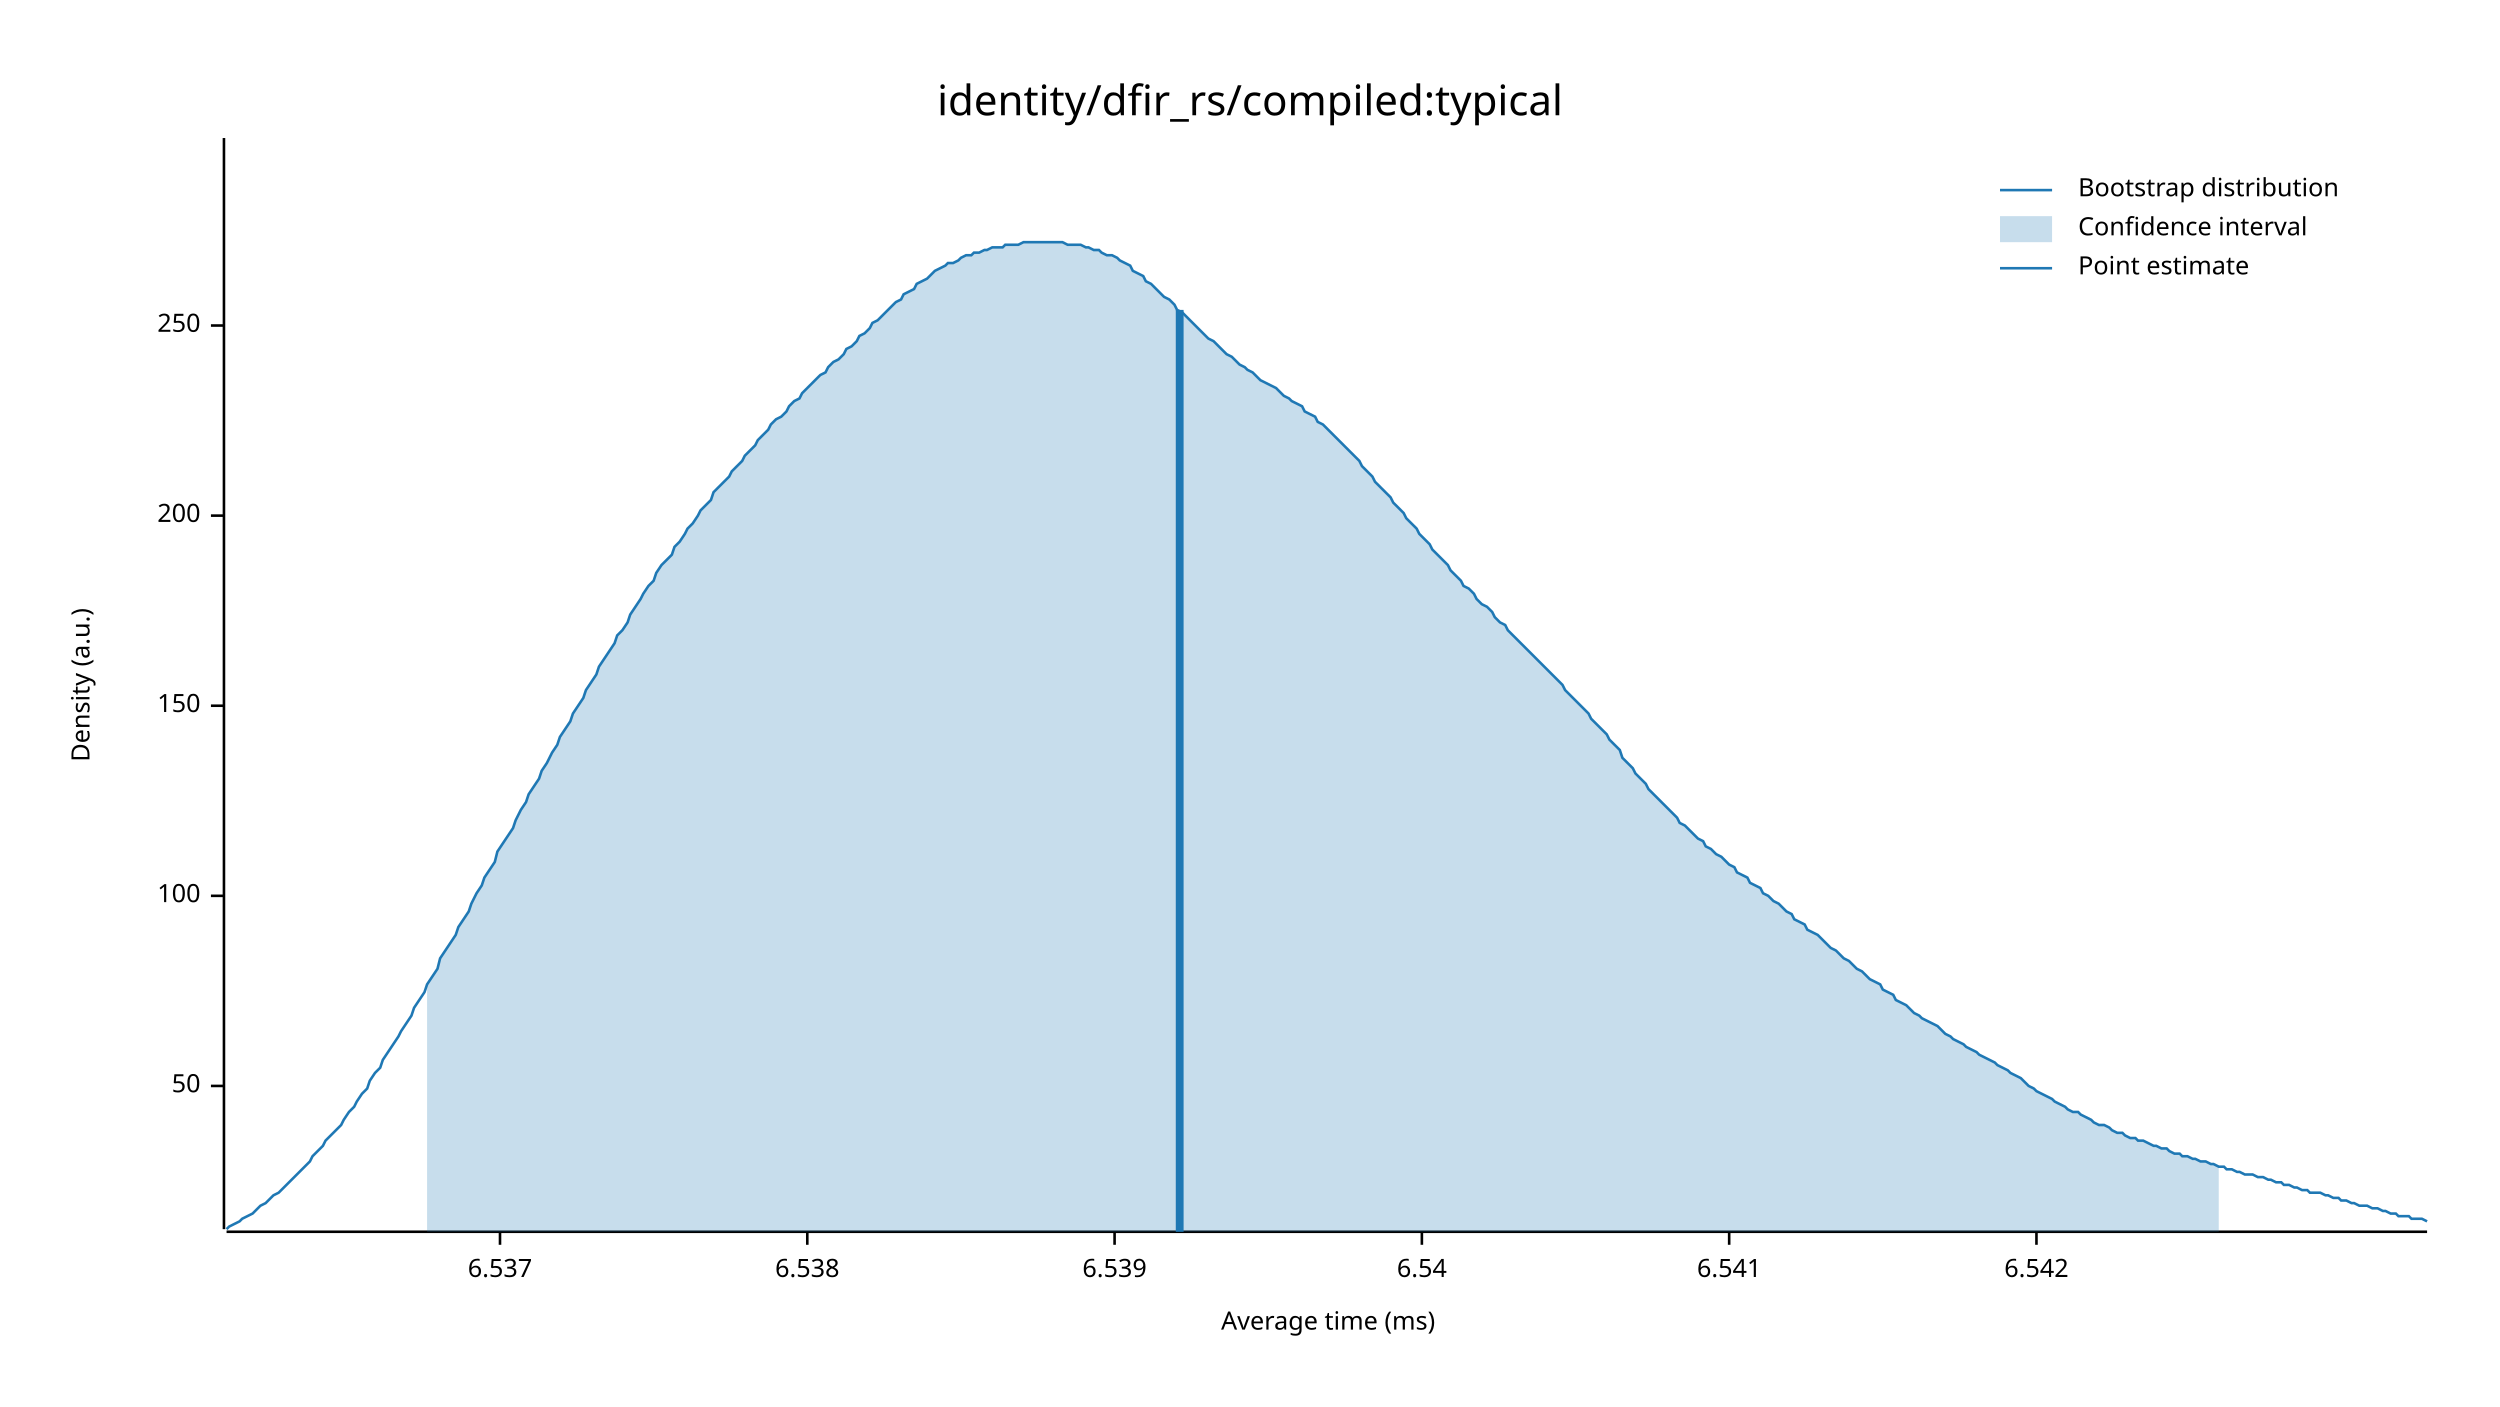
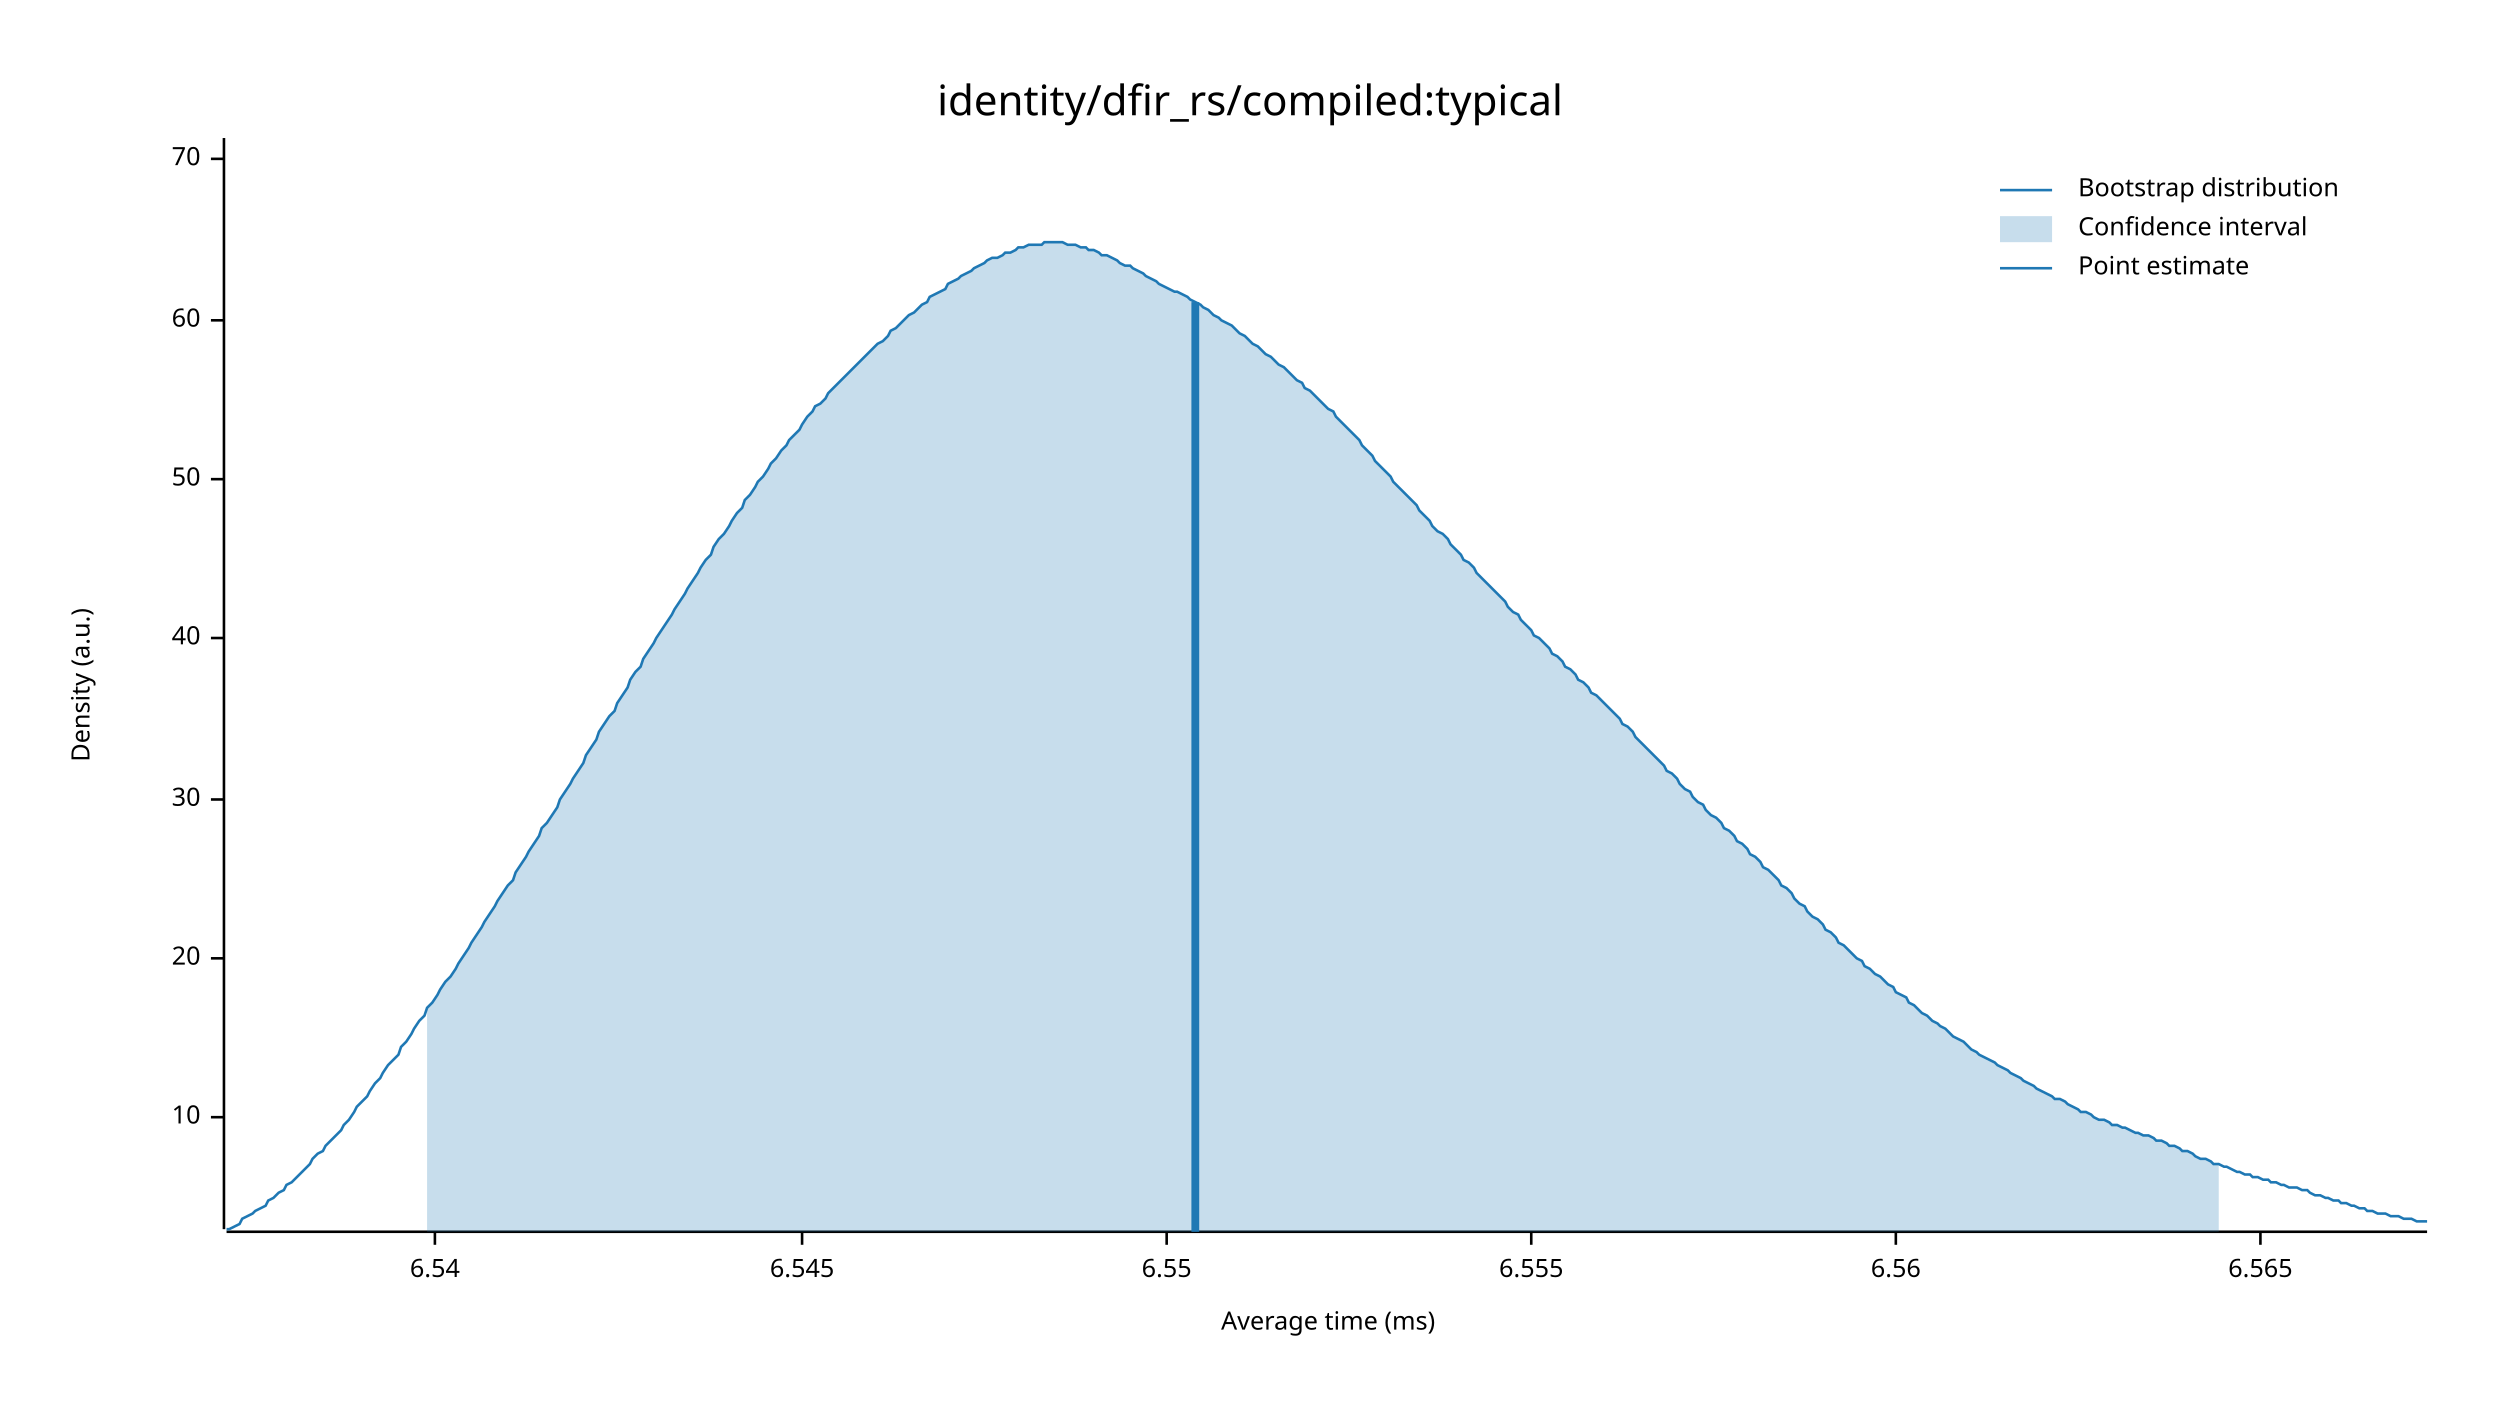
<svg xmlns="http://www.w3.org/2000/svg" width="960" height="540" viewBox="0 0 960 540">
  <text x="480" y="32" dy="0.76em" text-anchor="middle" font-family="sans-serif" font-size="16.129" opacity="1" fill="#000000">
identity/dfir_rs/compiled:typical
</text>
  <text x="27" y="263" dy="0.76em" text-anchor="middle" font-family="sans-serif" font-size="9.677" opacity="1" fill="#000000" transform="rotate(270, 27, 263)">
Density (a.u.)
</text>
  <text x="510" y="513" dy="-0.5ex" text-anchor="middle" font-family="sans-serif" font-size="9.677" opacity="1" fill="#000000">
Average time (ms)
</text>
  <polyline fill="none" opacity="1" stroke="#000000" stroke-width="1" points="86,53 86,472 " />
-   <text x="77" y="417" dy="0.5ex" text-anchor="end" font-family="sans-serif" font-size="9.677" opacity="1" fill="#000000">
+   <text x="77" y="429" dy="0.5ex" text-anchor="end" font-family="sans-serif" font-size="9.677" opacity="1" fill="#000000">
+ 10
+ </text>
+   <polyline fill="none" opacity="1" stroke="#000000" stroke-width="1" points="81,429 86,429 " />
+   <text x="77" y="368" dy="0.5ex" text-anchor="end" font-family="sans-serif" font-size="9.677" opacity="1" fill="#000000">
+ 20
+ </text>
+   <polyline fill="none" opacity="1" stroke="#000000" stroke-width="1" points="81,368 86,368 " />
+   <text x="77" y="307" dy="0.5ex" text-anchor="end" font-family="sans-serif" font-size="9.677" opacity="1" fill="#000000">
+ 30
+ </text>
+   <polyline fill="none" opacity="1" stroke="#000000" stroke-width="1" points="81,307 86,307 " />
+   <text x="77" y="245" dy="0.5ex" text-anchor="end" font-family="sans-serif" font-size="9.677" opacity="1" fill="#000000">
+ 40
+ </text>
+   <polyline fill="none" opacity="1" stroke="#000000" stroke-width="1" points="81,245 86,245 " />
+   <text x="77" y="184" dy="0.5ex" text-anchor="end" font-family="sans-serif" font-size="9.677" opacity="1" fill="#000000">
50
</text>
-   <polyline fill="none" opacity="1" stroke="#000000" stroke-width="1" points="81,417 86,417 " />
-   <text x="77" y="344" dy="0.5ex" text-anchor="end" font-family="sans-serif" font-size="9.677" opacity="1" fill="#000000">
- 100
+   <polyline fill="none" opacity="1" stroke="#000000" stroke-width="1" points="81,184 86,184 " />
+   <text x="77" y="123" dy="0.5ex" text-anchor="end" font-family="sans-serif" font-size="9.677" opacity="1" fill="#000000">
+ 60
</text>
-   <polyline fill="none" opacity="1" stroke="#000000" stroke-width="1" points="81,344 86,344 " />
-   <text x="77" y="271" dy="0.5ex" text-anchor="end" font-family="sans-serif" font-size="9.677" opacity="1" fill="#000000">
- 150
+   <polyline fill="none" opacity="1" stroke="#000000" stroke-width="1" points="81,123 86,123 " />
+   <text x="77" y="61" dy="0.5ex" text-anchor="end" font-family="sans-serif" font-size="9.677" opacity="1" fill="#000000">
+ 70
</text>
-   <polyline fill="none" opacity="1" stroke="#000000" stroke-width="1" points="81,271 86,271 " />
-   <text x="77" y="198" dy="0.5ex" text-anchor="end" font-family="sans-serif" font-size="9.677" opacity="1" fill="#000000">
- 200
- </text>
-   <polyline fill="none" opacity="1" stroke="#000000" stroke-width="1" points="81,198 86,198 " />
-   <text x="77" y="125" dy="0.5ex" text-anchor="end" font-family="sans-serif" font-size="9.677" opacity="1" fill="#000000">
- 250
- </text>
-   <polyline fill="none" opacity="1" stroke="#000000" stroke-width="1" points="81,125 86,125 " />
+   <polyline fill="none" opacity="1" stroke="#000000" stroke-width="1" points="81,61 86,61 " />
  <polyline fill="none" opacity="1" stroke="#000000" stroke-width="1" points="87,473 932,473 " />
-   <text x="192" y="483" dy="0.76em" text-anchor="middle" font-family="sans-serif" font-size="9.677" opacity="1" fill="#000000">
- 6.537
- </text>
-   <polyline fill="none" opacity="1" stroke="#000000" stroke-width="1" points="192,473 192,478 " />
-   <text x="310" y="483" dy="0.76em" text-anchor="middle" font-family="sans-serif" font-size="9.677" opacity="1" fill="#000000">
- 6.538
- </text>
-   <polyline fill="none" opacity="1" stroke="#000000" stroke-width="1" points="310,473 310,478 " />
-   <text x="428" y="483" dy="0.76em" text-anchor="middle" font-family="sans-serif" font-size="9.677" opacity="1" fill="#000000">
- 6.539
- </text>
-   <polyline fill="none" opacity="1" stroke="#000000" stroke-width="1" points="428,473 428,478 " />
-   <text x="546" y="483" dy="0.76em" text-anchor="middle" font-family="sans-serif" font-size="9.677" opacity="1" fill="#000000">
+   <text x="167" y="483" dy="0.76em" text-anchor="middle" font-family="sans-serif" font-size="9.677" opacity="1" fill="#000000">
6.54
</text>
-   <polyline fill="none" opacity="1" stroke="#000000" stroke-width="1" points="546,473 546,478 " />
-   <text x="664" y="483" dy="0.76em" text-anchor="middle" font-family="sans-serif" font-size="9.677" opacity="1" fill="#000000">
- 6.541
+   <polyline fill="none" opacity="1" stroke="#000000" stroke-width="1" points="167,473 167,478 " />
+   <text x="308" y="483" dy="0.76em" text-anchor="middle" font-family="sans-serif" font-size="9.677" opacity="1" fill="#000000">
+ 6.545
</text>
-   <polyline fill="none" opacity="1" stroke="#000000" stroke-width="1" points="664,473 664,478 " />
-   <text x="782" y="483" dy="0.76em" text-anchor="middle" font-family="sans-serif" font-size="9.677" opacity="1" fill="#000000">
- 6.542
+   <polyline fill="none" opacity="1" stroke="#000000" stroke-width="1" points="308,473 308,478 " />
+   <text x="448" y="483" dy="0.76em" text-anchor="middle" font-family="sans-serif" font-size="9.677" opacity="1" fill="#000000">
+ 6.55
</text>
-   <polyline fill="none" opacity="1" stroke="#000000" stroke-width="1" points="782,473 782,478 " />
-   <polyline fill="none" opacity="1" stroke="#1F78B4" stroke-width="1" points="87,472 88,471 90,470 92,469 93,468 95,467 97,466 98,465 100,463 102,462 103,461 105,459 107,458 109,456 110,455 112,453 114,451 115,450 117,448 119,446 120,444 122,442 124,440 125,438 127,436 129,434 131,432 132,430 134,427 136,425 137,423 139,420 141,418 142,415 144,412 146,410 147,407 149,404 151,401 153,398 154,396 156,393 158,390 159,387 161,384 163,381 164,378 166,375 168,372 169,368 171,365 173,362 175,359 176,356 178,353 180,350 181,347 183,343 185,340 186,337 188,334 190,331 191,327 193,324 195,321 197,318 198,315 200,311 202,308 203,305 205,302 207,299 208,296 210,293 212,289 214,286 215,283 217,280 219,277 220,274 222,271 224,268 225,265 227,262 229,259 230,256 232,253 234,250 236,247 237,244 239,242 241,239 242,236 244,233 246,230 247,228 249,225 251,223 252,220 254,217 256,215 258,213 259,210 261,208 263,205 264,203 266,201 268,198 269,196 271,194 273,192 274,189 276,187 278,185 280,183 281,181 283,179 285,177 286,175 288,173 290,171 291,169 293,167 295,165 296,163 298,161 300,160 302,158 303,156 305,154 307,153 308,151 310,149 312,147 313,146 315,144 317,143 318,141 320,139 322,138 324,136 325,134 327,133 329,131 330,129 332,128 334,126 335,124 337,123 339,121 341,119 342,118 344,116 346,115 347,113 349,112 351,111 352,109 354,108 356,107 357,106 359,104 361,103 363,102 364,101 366,101 368,100 369,99 371,98 373,98 374,97 376,97 378,96 379,96 381,95 383,95 385,95 386,94 388,94 390,94 391,94 393,93 395,93 396,93 398,93 400,93 401,93 403,93 405,93 407,93 408,93 410,94 412,94 413,94 415,94 417,95 418,95 420,96 422,96 423,97 425,98 427,98 429,99 430,100 432,101 434,102 435,104 437,105 439,106 440,108 442,109 444,111 445,112 447,114 449,115 451,117 452,119 454,120 456,122 457,123 459,125 461,127 462,128 464,130 466,131 468,133 469,134 471,136 473,137 474,138 476,140 478,141 479,142 481,143 483,145 484,146 486,147 488,148 490,149 491,150 493,152 495,153 496,154 498,155 500,156 501,158 503,159 505,160 506,162 508,163 510,165 512,167 513,168 515,170 517,172 518,173 520,175 522,177 523,179 525,181 527,183 528,185 530,187 532,189 534,191 535,193 537,195 539,197 540,199 542,201 544,203 545,205 547,207 549,209 550,211 552,213 554,215 556,217 557,219 559,221 561,223 562,225 564,226 566,228 567,230 569,232 571,233 573,235 574,237 576,239 578,240 579,242 581,244 583,246 584,247 586,249 588,251 589,252 591,254 593,256 595,258 596,259 598,261 600,263 601,265 603,267 605,269 606,270 608,272 610,274 611,276 613,278 615,280 617,282 618,284 620,286 622,288 623,291 625,293 627,295 628,297 630,299 632,301 633,303 635,305 637,307 639,309 640,310 642,312 644,314 645,316 647,317 649,319 650,320 652,322 654,323 655,325 657,326 659,328 661,329 662,330 664,332 666,333 667,335 669,336 671,337 672,339 674,340 676,341 677,343 679,344 681,346 683,347 684,348 686,350 688,351 689,353 691,354 693,355 694,357 696,358 698,359 700,361 701,362 703,364 705,365 706,366 708,368 710,369 711,370 713,372 715,373 716,374 718,376 720,377 722,378 723,380 725,381 727,382 728,384 730,385 732,386 733,387 735,389 737,390 738,391 740,392 742,393 744,394 745,395 747,397 749,398 750,399 752,400 754,401 755,402 757,403 759,404 760,405 762,406 764,407 766,408 767,409 769,410 771,411 772,412 774,413 776,414 777,415 779,417 781,418 782,419 784,420 786,421 788,422 789,423 791,424 793,425 794,426 796,427 798,427 799,428 801,429 803,430 804,431 806,432 808,432 810,433 811,434 813,435 815,435 816,436 818,437 820,437 821,438 823,438 825,439 827,440 828,440 830,441 832,441 833,442 835,443 837,443 838,444 840,444 842,445 843,445 845,446 847,446 849,447 850,447 852,448 854,448 855,449 857,449 859,450 860,450 862,451 864,451 865,451 867,452 869,452 871,453 872,453 874,454 876,454 877,455 879,455 881,456 882,456 884,457 886,457 887,458 889,458 891,458 893,459 894,459 896,460 898,460 899,461 901,461 903,462 904,462 906,463 908,463 909,463 911,464 913,464 915,465 916,465 918,466 920,466 921,467 923,467 925,467 926,468 928,468 930,468 932,469 " />
-   <polygon opacity="0.25" fill="#1F78B4" points="164,378 166,375 168,372 169,368 171,365 173,362 175,359 176,356 178,353 180,350 181,347 183,343 185,340 186,337 188,334 190,331 191,327 193,324 195,321 197,318 198,315 200,311 202,308 203,305 205,302 207,299 208,296 210,293 212,289 214,286 215,283 217,280 219,277 220,274 222,271 224,268 225,265 227,262 229,259 230,256 232,253 234,250 236,247 237,244 239,242 241,239 242,236 244,233 246,230 247,228 249,225 251,223 252,220 254,217 256,215 258,213 259,210 261,208 263,205 264,203 266,201 268,198 269,196 271,194 273,192 274,189 276,187 278,185 280,183 281,181 283,179 285,177 286,175 288,173 290,171 291,169 293,167 295,165 296,163 298,161 300,160 302,158 303,156 305,154 307,153 308,151 310,149 312,147 313,146 315,144 317,143 318,141 320,139 322,138 324,136 325,134 327,133 329,131 330,129 332,128 334,126 335,124 337,123 339,121 341,119 342,118 344,116 346,115 347,113 349,112 351,111 352,109 354,108 356,107 357,106 359,104 361,103 363,102 364,101 366,101 368,100 369,99 371,98 373,98 374,97 376,97 378,96 379,96 381,95 383,95 385,95 386,94 388,94 390,94 391,94 393,93 395,93 396,93 398,93 400,93 401,93 403,93 405,93 407,93 408,93 410,94 412,94 413,94 415,94 417,95 418,95 420,96 422,96 423,97 425,98 427,98 429,99 430,100 432,101 434,102 435,104 437,105 439,106 440,108 442,109 444,111 445,112 447,114 449,115 451,117 452,119 454,120 456,122 457,123 459,125 461,127 462,128 464,130 466,131 468,133 469,134 471,136 473,137 474,138 476,140 478,141 479,142 481,143 483,145 484,146 486,147 488,148 490,149 491,150 493,152 495,153 496,154 498,155 500,156 501,158 503,159 505,160 506,162 508,163 510,165 512,167 513,168 515,170 517,172 518,173 520,175 522,177 523,179 525,181 527,183 528,185 530,187 532,189 534,191 535,193 537,195 539,197 540,199 542,201 544,203 545,205 547,207 549,209 550,211 552,213 554,215 556,217 557,219 559,221 561,223 562,225 564,226 566,228 567,230 569,232 571,233 573,235 574,237 576,239 578,240 579,242 581,244 583,246 584,247 586,249 588,251 589,252 591,254 593,256 595,258 596,259 598,261 600,263 601,265 603,267 605,269 606,270 608,272 610,274 611,276 613,278 615,280 617,282 618,284 620,286 622,288 623,291 625,293 627,295 628,297 630,299 632,301 633,303 635,305 637,307 639,309 640,310 642,312 644,314 645,316 647,317 649,319 650,320 652,322 654,323 655,325 657,326 659,328 661,329 662,330 664,332 666,333 667,335 669,336 671,337 672,339 674,340 676,341 677,343 679,344 681,346 683,347 684,348 686,350 688,351 689,353 691,354 693,355 694,357 696,358 698,359 700,361 701,362 703,364 705,365 706,366 708,368 710,369 711,370 713,372 715,373 716,374 718,376 720,377 722,378 723,380 725,381 727,382 728,384 730,385 732,386 733,387 735,389 737,390 738,391 740,392 742,393 744,394 745,395 747,397 749,398 750,399 752,400 754,401 755,402 757,403 759,404 760,405 762,406 764,407 766,408 767,409 769,410 771,411 772,412 774,413 776,414 777,415 779,417 781,418 782,419 784,420 786,421 788,422 789,423 791,424 793,425 794,426 796,427 798,427 799,428 801,429 803,430 804,431 806,432 808,432 810,433 811,434 813,435 815,435 816,436 818,437 820,437 821,438 823,438 825,439 827,440 828,440 830,441 832,441 833,442 835,443 837,443 838,444 840,444 842,445 843,445 845,446 847,446 849,447 850,447 852,448 852,473 164,473 " />
-   <polyline fill="none" opacity="1" stroke="#1F78B4" stroke-width="3" points="453,473 453,119 " />
+   <polyline fill="none" opacity="1" stroke="#000000" stroke-width="1" points="448,473 448,478 " />
+   <text x="588" y="483" dy="0.76em" text-anchor="middle" font-family="sans-serif" font-size="9.677" opacity="1" fill="#000000">
+ 6.555
+ </text>
+   <polyline fill="none" opacity="1" stroke="#000000" stroke-width="1" points="588,473 588,478 " />
+   <text x="728" y="483" dy="0.76em" text-anchor="middle" font-family="sans-serif" font-size="9.677" opacity="1" fill="#000000">
+ 6.56
+ </text>
+   <polyline fill="none" opacity="1" stroke="#000000" stroke-width="1" points="728,473 728,478 " />
+   <text x="868" y="483" dy="0.76em" text-anchor="middle" font-family="sans-serif" font-size="9.677" opacity="1" fill="#000000">
+ 6.565
+ </text>
+   <polyline fill="none" opacity="1" stroke="#000000" stroke-width="1" points="868,473 868,478 " />
+   <polyline fill="none" opacity="1" stroke="#1F78B4" stroke-width="1" points="87,472 88,472 90,471 92,470 93,468 95,467 97,466 98,465 100,464 102,463 103,461 105,460 107,458 109,457 110,455 112,454 114,452 115,451 117,449 119,447 120,445 122,443 124,442 125,440 127,438 129,436 131,434 132,432 134,430 136,427 137,425 139,423 141,421 142,419 144,416 146,414 147,412 149,409 151,407 153,405 154,402 156,400 158,397 159,395 161,392 163,390 164,387 166,385 168,382 169,380 171,377 173,375 175,372 176,370 178,367 180,364 181,362 183,359 185,356 186,354 188,351 190,348 191,346 193,343 195,340 197,338 198,335 200,332 202,329 203,327 205,324 207,321 208,318 210,316 212,313 214,310 215,307 217,304 219,301 220,299 222,296 224,293 225,290 227,287 229,284 230,281 232,278 234,275 236,273 237,270 239,267 241,264 242,261 244,258 246,256 247,253 249,250 251,247 252,245 254,242 256,239 258,236 259,234 261,231 263,228 264,226 266,223 268,220 269,218 271,215 273,213 274,210 276,207 278,205 280,202 281,200 283,197 285,195 286,192 288,190 290,187 291,185 293,183 295,180 296,178 298,176 300,173 302,171 303,169 305,167 307,165 308,163 310,160 312,158 313,156 315,155 317,153 318,151 320,149 322,147 324,145 325,144 327,142 329,140 330,139 332,137 334,135 335,134 337,132 339,131 341,129 342,127 344,126 346,124 347,123 349,121 351,120 352,119 354,117 356,116 357,114 359,113 361,112 363,111 364,109 366,108 368,107 369,106 371,105 373,104 374,103 376,102 378,101 379,100 381,99 383,99 385,98 386,97 388,97 390,96 391,95 393,95 395,94 396,94 398,94 400,94 401,93 403,93 405,93 407,93 408,93 410,94 412,94 413,94 415,95 417,95 418,96 420,96 422,97 423,98 425,98 427,99 429,100 430,101 432,102 434,102 435,103 437,104 439,105 440,106 442,107 444,108 445,109 447,110 449,111 451,112 452,112 454,113 456,114 457,115 459,116 461,117 462,118 464,119 466,121 468,122 469,123 471,124 473,125 474,126 476,128 478,129 479,130 481,132 483,133 484,134 486,136 488,137 490,139 491,140 493,141 495,143 496,144 498,146 500,147 501,149 503,150 505,152 506,153 508,155 510,157 512,158 513,160 515,162 517,164 518,165 520,167 522,169 523,171 525,173 527,175 528,177 530,179 532,181 534,183 535,185 537,187 539,189 540,190 542,192 544,194 545,196 547,198 549,200 550,202 552,204 554,205 556,207 557,209 559,211 561,213 562,215 564,216 566,218 567,220 569,222 571,224 573,226 574,227 576,229 578,231 579,233 581,235 583,236 584,238 586,240 588,242 589,244 591,245 593,247 595,249 596,251 598,252 600,254 601,256 603,257 605,259 606,261 608,262 610,264 611,266 613,267 615,269 617,271 618,272 620,274 622,276 623,278 625,279 627,281 628,283 630,285 632,287 633,288 635,290 637,292 639,294 640,296 642,297 644,299 645,301 647,303 649,304 650,306 652,308 654,309 655,311 657,313 659,314 661,316 662,318 664,319 666,321 667,323 669,324 671,326 672,328 674,329 676,331 677,333 679,334 681,336 683,338 684,340 686,341 688,343 689,345 691,347 693,348 694,350 696,352 698,353 700,355 701,357 703,358 705,360 706,362 708,363 710,365 711,366 713,368 715,369 716,371 718,372 720,374 722,375 723,376 725,378 727,379 728,381 730,382 732,383 733,385 735,386 737,388 738,389 740,390 742,392 744,393 745,394 747,395 749,397 750,398 752,399 754,400 755,401 757,403 759,404 760,405 762,406 764,407 766,408 767,409 769,410 771,411 772,412 774,413 776,414 777,415 779,416 781,417 782,418 784,419 786,420 788,421 789,422 791,422 793,423 794,424 796,425 798,426 799,427 801,427 803,428 804,429 806,430 808,430 810,431 811,432 813,432 815,433 816,433 818,434 820,435 821,435 823,436 825,436 827,437 828,438 830,438 832,439 833,440 835,440 837,441 838,442 840,442 842,443 843,444 845,445 847,445 849,446 850,447 852,447 854,448 855,448 857,449 859,450 860,450 862,451 864,451 865,452 867,452 869,453 871,453 872,454 874,454 876,455 877,455 879,456 881,456 882,456 884,457 886,457 887,458 889,459 891,459 893,460 894,460 896,461 898,461 899,462 901,462 903,463 904,463 906,464 908,464 909,465 911,465 913,466 915,466 916,466 918,467 920,467 921,467 923,468 925,468 926,468 928,469 930,469 932,469 " />
+   <polygon opacity="0.25" fill="#1F78B4" points="164,387 166,385 168,382 169,380 171,377 173,375 175,372 176,370 178,367 180,364 181,362 183,359 185,356 186,354 188,351 190,348 191,346 193,343 195,340 197,338 198,335 200,332 202,329 203,327 205,324 207,321 208,318 210,316 212,313 214,310 215,307 217,304 219,301 220,299 222,296 224,293 225,290 227,287 229,284 230,281 232,278 234,275 236,273 237,270 239,267 241,264 242,261 244,258 246,256 247,253 249,250 251,247 252,245 254,242 256,239 258,236 259,234 261,231 263,228 264,226 266,223 268,220 269,218 271,215 273,213 274,210 276,207 278,205 280,202 281,200 283,197 285,195 286,192 288,190 290,187 291,185 293,183 295,180 296,178 298,176 300,173 302,171 303,169 305,167 307,165 308,163 310,160 312,158 313,156 315,155 317,153 318,151 320,149 322,147 324,145 325,144 327,142 329,140 330,139 332,137 334,135 335,134 337,132 339,131 341,129 342,127 344,126 346,124 347,123 349,121 351,120 352,119 354,117 356,116 357,114 359,113 361,112 363,111 364,109 366,108 368,107 369,106 371,105 373,104 374,103 376,102 378,101 379,100 381,99 383,99 385,98 386,97 388,97 390,96 391,95 393,95 395,94 396,94 398,94 400,94 401,93 403,93 405,93 407,93 408,93 410,94 412,94 413,94 415,95 417,95 418,96 420,96 422,97 423,98 425,98 427,99 429,100 430,101 432,102 434,102 435,103 437,104 439,105 440,106 442,107 444,108 445,109 447,110 449,111 451,112 452,112 454,113 456,114 457,115 459,116 461,117 462,118 464,119 466,121 468,122 469,123 471,124 473,125 474,126 476,128 478,129 479,130 481,132 483,133 484,134 486,136 488,137 490,139 491,140 493,141 495,143 496,144 498,146 500,147 501,149 503,150 505,152 506,153 508,155 510,157 512,158 513,160 515,162 517,164 518,165 520,167 522,169 523,171 525,173 527,175 528,177 530,179 532,181 534,183 535,185 537,187 539,189 540,190 542,192 544,194 545,196 547,198 549,200 550,202 552,204 554,205 556,207 557,209 559,211 561,213 562,215 564,216 566,218 567,220 569,222 571,224 573,226 574,227 576,229 578,231 579,233 581,235 583,236 584,238 586,240 588,242 589,244 591,245 593,247 595,249 596,251 598,252 600,254 601,256 603,257 605,259 606,261 608,262 610,264 611,266 613,267 615,269 617,271 618,272 620,274 622,276 623,278 625,279 627,281 628,283 630,285 632,287 633,288 635,290 637,292 639,294 640,296 642,297 644,299 645,301 647,303 649,304 650,306 652,308 654,309 655,311 657,313 659,314 661,316 662,318 664,319 666,321 667,323 669,324 671,326 672,328 674,329 676,331 677,333 679,334 681,336 683,338 684,340 686,341 688,343 689,345 691,347 693,348 694,350 696,352 698,353 700,355 701,357 703,358 705,360 706,362 708,363 710,365 711,366 713,368 715,369 716,371 718,372 720,374 722,375 723,376 725,378 727,379 728,381 730,382 732,383 733,385 735,386 737,388 738,389 740,390 742,392 744,393 745,394 747,395 749,397 750,398 752,399 754,400 755,401 757,403 759,404 760,405 762,406 764,407 766,408 767,409 769,410 771,411 772,412 774,413 776,414 777,415 779,416 781,417 782,418 784,419 786,420 788,421 789,422 791,422 793,423 794,424 796,425 798,426 799,427 801,427 803,428 804,429 806,430 808,430 810,431 811,432 813,432 815,433 816,433 818,434 820,435 821,435 823,436 825,436 827,437 828,438 830,438 832,439 833,440 835,440 837,441 838,442 840,442 842,443 843,444 845,445 847,445 849,446 850,447 852,447 852,473 164,473 " />
+   <polyline fill="none" opacity="1" stroke="#1F78B4" stroke-width="3" points="459,473 459,116 " />
  <text x="798" y="68" dy="0.76em" text-anchor="start" font-family="sans-serif" font-size="9.677" opacity="1" fill="#000000">
Bootstrap distribution
</text>
  <text x="798" y="83" dy="0.76em" text-anchor="start" font-family="sans-serif" font-size="9.677" opacity="1" fill="#000000">
Confidence interval
</text>
  <text x="798" y="98" dy="0.76em" text-anchor="start" font-family="sans-serif" font-size="9.677" opacity="1" fill="#000000">
Point estimate
</text>
  <polyline fill="none" opacity="1" stroke="#1F78B4" stroke-width="1" points="768,73 788,73 " />
  <rect x="768" y="83" width="20" height="10" opacity="0.25" fill="#1F78B4" stroke="none" />
  <polyline fill="none" opacity="1" stroke="#1F78B4" stroke-width="1" points="768,103 788,103 " />
</svg>
